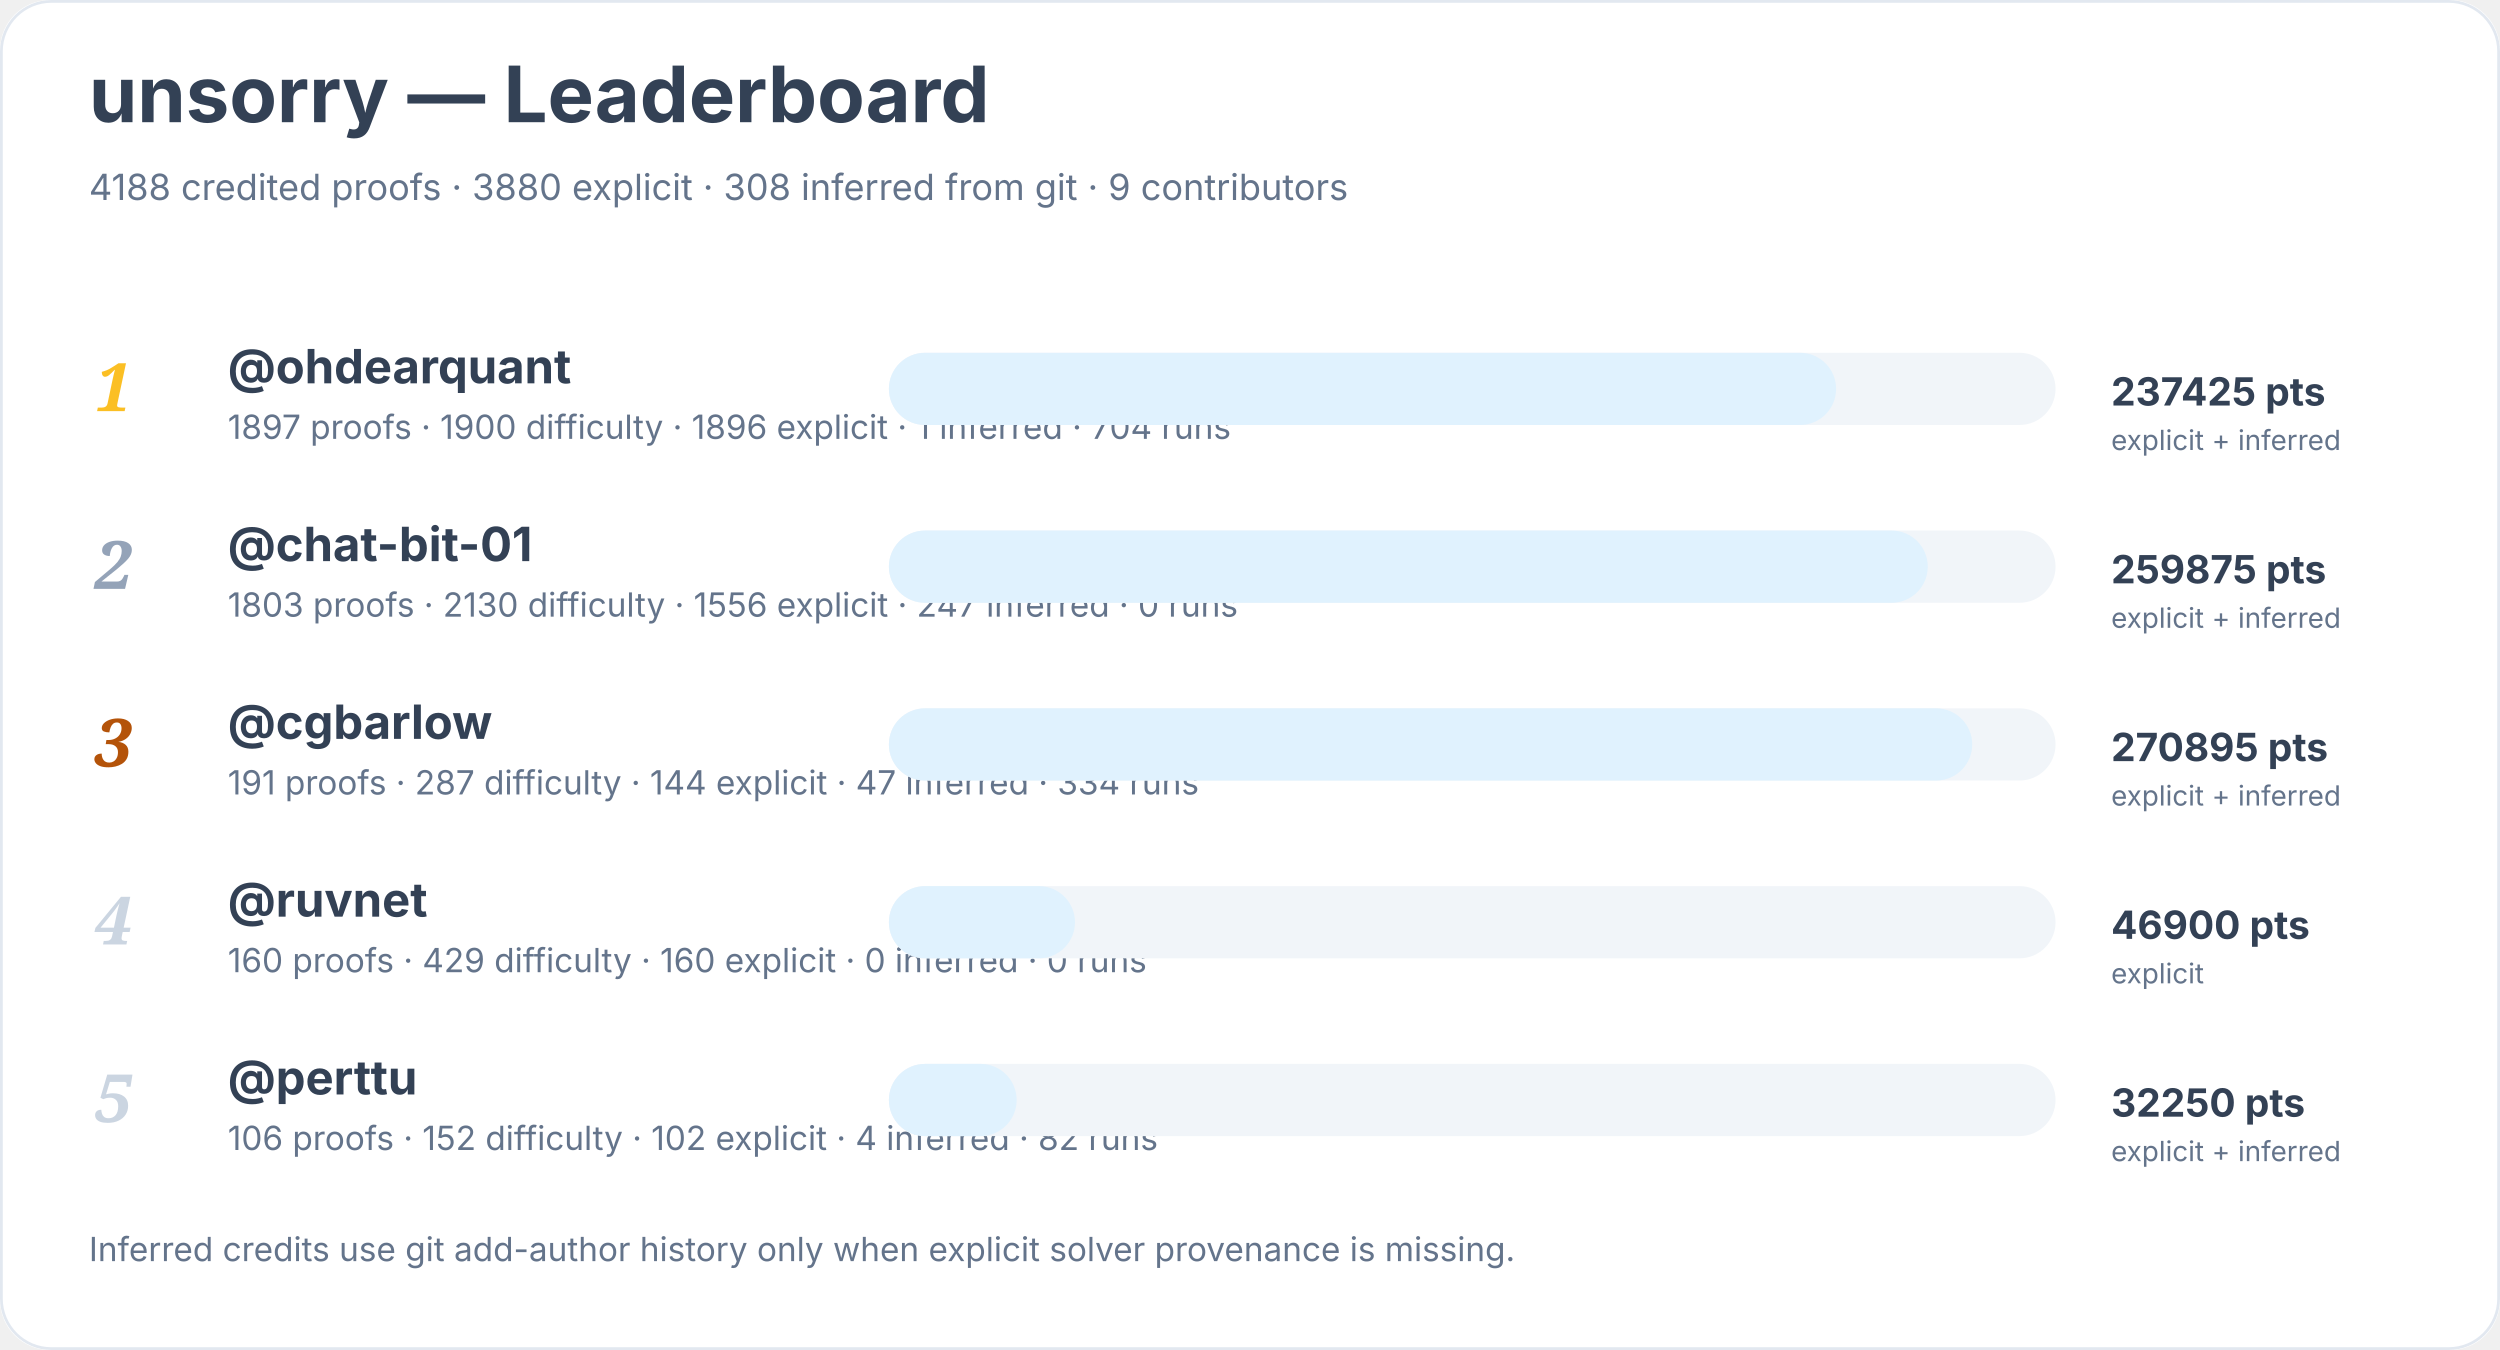
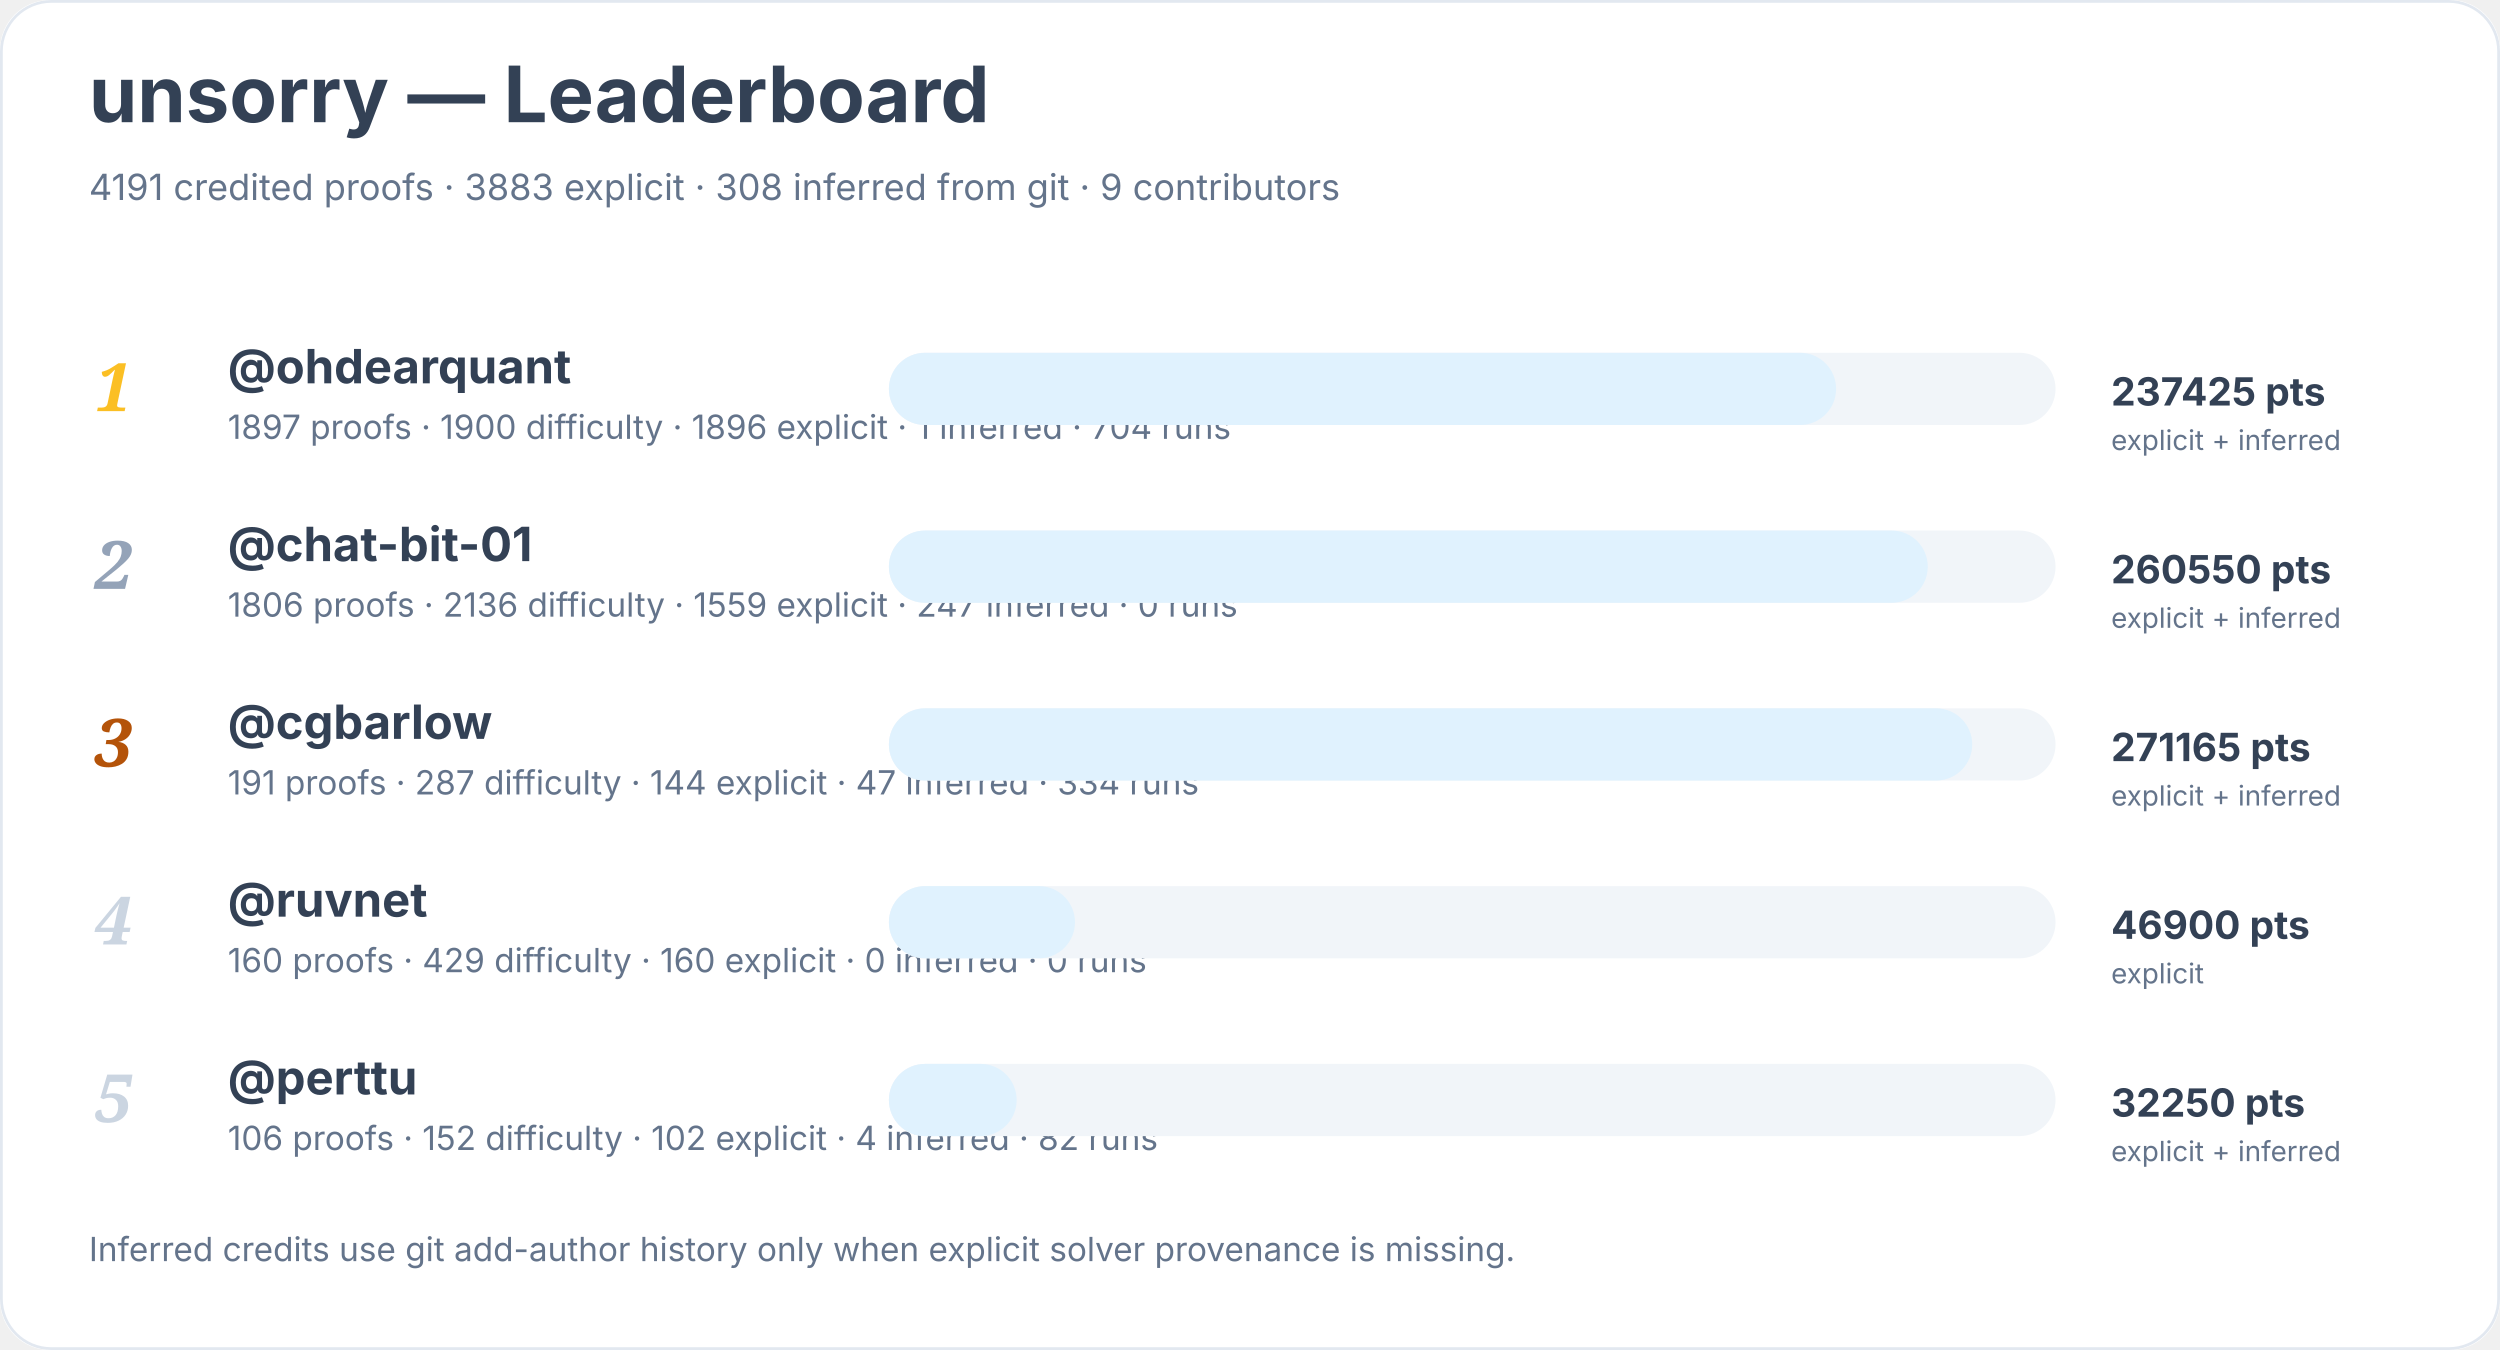
<svg xmlns="http://www.w3.org/2000/svg" width="900" height="486" viewBox="0 0 900 486" role="img" aria-labelledby="title desc">
  <rect width="900" height="100%" rx="18" fill="#ffffff" />
  <rect x="0.5" y="0.5" width="899" height="485" rx="18" fill="none" stroke="#e2e8f0" />
  <text x="32" y="44" font-family="Inter, system-ui, sans-serif" font-size="28" font-weight="700" fill="#334155">unsorry — Leaderboard</text>
-   <text x="32" y="72" font-family="Inter, system-ui, sans-serif" font-size="13" fill="#64748b">4188 credited proofs · 3880 explicit · 308 inferred from git · 9 contributors</text>
+   <text x="32" y="72" font-family="Inter, system-ui, sans-serif" font-size="13" fill="#64748b">4191 credited proofs · 3883 explicit · 308 inferred from git · 9 contributors</text>
  <text x="34" y="148" font-family="Georgia, serif" font-size="24" font-style="italic" font-weight="700" fill="#fbbf24">1</text>
  <a href="https://github.com/ohdearquant">
    <text x="82" y="138" font-family="Inter, system-ui, sans-serif" font-size="17" font-weight="650" fill="#334155">@ohdearquant</text>
  </a>
  <text x="82" y="158" font-family="Inter, system-ui, sans-serif" font-size="12" fill="#64748b">1897 proofs · 1900 difficulty · 1896 explicit · 1 inferred · 704 runs</text>
  <rect x="320" y="127" width="420" height="26" rx="13" fill="#f1f5f9" />
  <rect x="320" y="127" width="341" height="26" rx="13" fill="#e0f2fe" />
  <text x="760" y="146" font-family="Inter, system-ui, sans-serif" font-size="14" font-weight="700" fill="#334155">237425 pts</text>
  <text x="760" y="162" font-family="Inter, system-ui, sans-serif" font-size="10" fill="#64748b">explicit + inferred</text>
  <text x="34" y="212" font-family="Georgia, serif" font-size="24" font-style="italic" font-weight="700" fill="#94a3b8">2</text>
  <a href="https://github.com/chat-bit-01">
    <text x="82" y="202" font-family="Inter, system-ui, sans-serif" font-size="17" font-weight="650" fill="#334155">@chat-bit-01</text>
  </a>
-   <text x="82" y="222" font-family="Inter, system-ui, sans-serif" font-size="12" fill="#64748b">1803 proofs · 2130 difficulty · 1556 explicit · 247 inferred · 0 runs</text>
+   <text x="82" y="222" font-family="Inter, system-ui, sans-serif" font-size="12" fill="#64748b">1806 proofs · 2136 difficulty · 1559 explicit · 247 inferred · 0 runs</text>
  <rect x="320" y="191" width="420" height="26" rx="13" fill="#f1f5f9" />
  <rect x="320" y="191" width="374" height="26" rx="13" fill="#e0f2fe" />
-   <text x="760" y="210" font-family="Inter, system-ui, sans-serif" font-size="14" font-weight="700" fill="#334155">259875 pts</text>
+   <text x="760" y="210" font-family="Inter, system-ui, sans-serif" font-size="14" font-weight="700" fill="#334155">260550 pts</text>
  <text x="760" y="226" font-family="Inter, system-ui, sans-serif" font-size="10" fill="#64748b">explicit + inferred</text>
  <text x="34" y="276" font-family="Georgia, serif" font-size="24" font-style="italic" font-weight="700" fill="#b45309">3</text>
  <a href="https://github.com/cgbarlow">
    <text x="82" y="266" font-family="Inter, system-ui, sans-serif" font-size="17" font-weight="650" fill="#334155">@cgbarlow</text>
  </a>
  <text x="82" y="286" font-family="Inter, system-ui, sans-serif" font-size="12" fill="#64748b">191 proofs · 287 difficulty · 144 explicit · 47 inferred · 334 runs</text>
  <rect x="320" y="255" width="420" height="26" rx="13" fill="#f1f5f9" />
  <rect x="320" y="255" width="390" height="26" rx="13" fill="#e0f2fe" />
-   <text x="760" y="274" font-family="Inter, system-ui, sans-serif" font-size="14" font-weight="700" fill="#334155">270895 pts</text>
+   <text x="760" y="274" font-family="Inter, system-ui, sans-serif" font-size="14" font-weight="700" fill="#334155">271165 pts</text>
  <text x="760" y="290" font-family="Inter, system-ui, sans-serif" font-size="10" fill="#64748b">explicit + inferred</text>
  <text x="34" y="340" font-family="Georgia, serif" font-size="24" font-style="italic" font-weight="700" fill="#cbd5e1">4</text>
  <a href="https://github.com/ruvnet">
    <text x="82" y="330" font-family="Inter, system-ui, sans-serif" font-size="17" font-weight="650" fill="#334155">@ruvnet</text>
  </a>
  <text x="82" y="350" font-family="Inter, system-ui, sans-serif" font-size="12" fill="#64748b">160 proofs · 429 difficulty · 160 explicit · 0 inferred · 0 runs</text>
  <rect x="320" y="319" width="420" height="26" rx="13" fill="#f1f5f9" />
  <rect x="320" y="319" width="67" height="26" rx="13" fill="#e0f2fe" />
  <text x="760" y="338" font-family="Inter, system-ui, sans-serif" font-size="14" font-weight="700" fill="#334155">46900 pts</text>
  <text x="760" y="354" font-family="Inter, system-ui, sans-serif" font-size="10" fill="#64748b">explicit</text>
  <text x="34" y="404" font-family="Georgia, serif" font-size="24" font-style="italic" font-weight="700" fill="#cbd5e1">5</text>
  <a href="https://github.com/perttu">
    <text x="82" y="394" font-family="Inter, system-ui, sans-serif" font-size="17" font-weight="650" fill="#334155">@perttu</text>
  </a>
  <text x="82" y="414" font-family="Inter, system-ui, sans-serif" font-size="12" fill="#64748b">106 proofs · 152 difficulty · 102 explicit · 4 inferred · 82 runs</text>
  <rect x="320" y="383" width="420" height="26" rx="13" fill="#f1f5f9" />
  <rect x="320" y="383" width="46" height="26" rx="13" fill="#e0f2fe" />
  <text x="760" y="402" font-family="Inter, system-ui, sans-serif" font-size="14" font-weight="700" fill="#334155">32250 pts</text>
  <text x="760" y="418" font-family="Inter, system-ui, sans-serif" font-size="10" fill="#64748b">explicit + inferred</text>
  <text x="32" y="454" font-family="Inter, system-ui, sans-serif" font-size="12" fill="#64748b">Inferred credits use git add-author history only when explicit solver provenance is missing.</text>
</svg>
